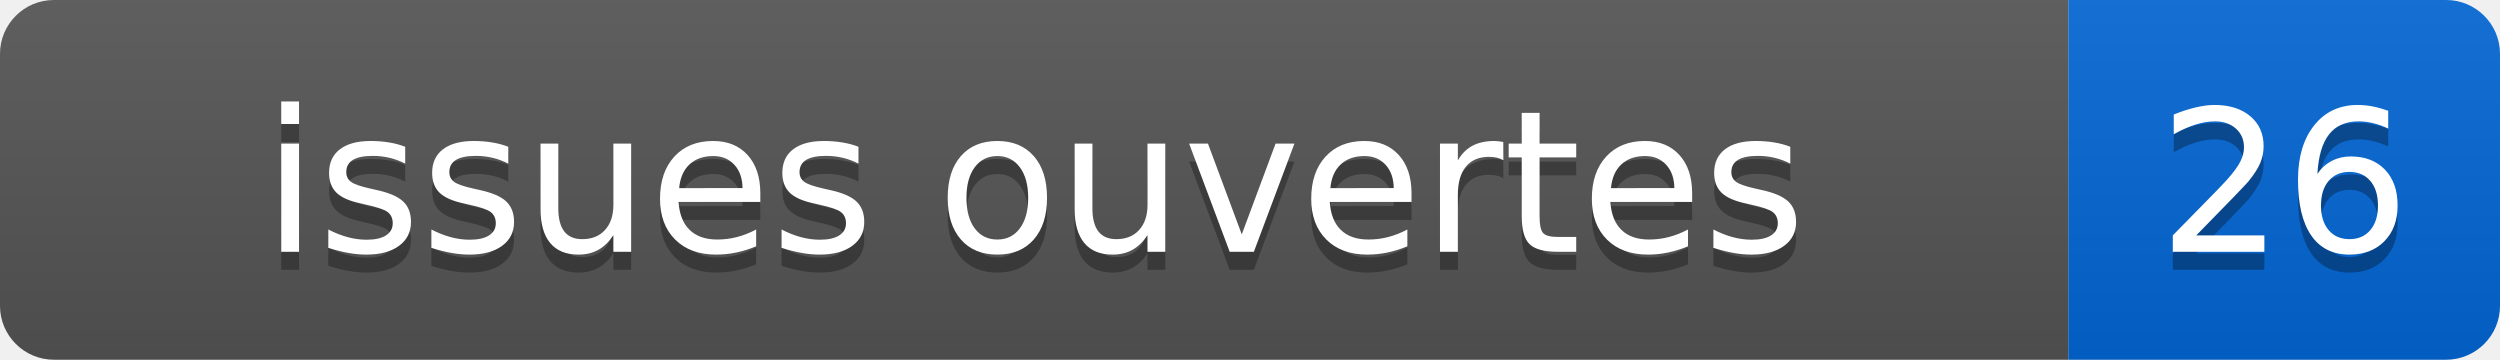
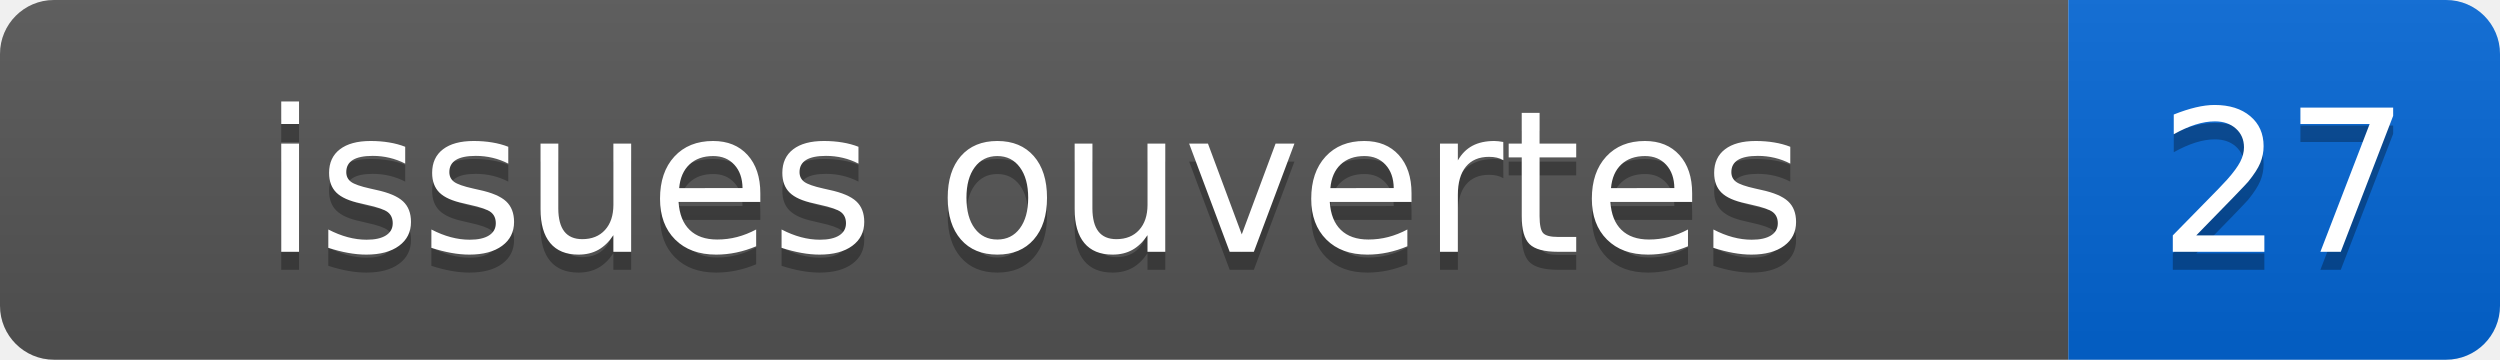
- <svg xmlns="http://www.w3.org/2000/svg" width="139" height="20" role="img" aria-label="issues ouvertes: 26">
+ <svg xmlns="http://www.w3.org/2000/svg" width="139" height="20" role="img" aria-label="issues ouvertes: 27">
  <linearGradient id="s" x2="0" y2="100%">
    <stop offset="0" stop-color="#bbb" stop-opacity=".1" />
    <stop offset="1" stop-opacity=".1" />
  </linearGradient>
  <clipPath id="r">
    <rect width="139" height="20" rx="3" fill="#fff" />
  </clipPath>
  <g clip-path="url(#r)">
    <rect width="115" height="20" fill="#555" />
    <rect x="115" width="24" height="20" fill="#0366d6" />
    <rect width="139" height="20" fill="url(#s)" />
  </g>
  <g fill="#fff" text-anchor="middle" font-family="Verdana,Geneva,DejaVu Sans,sans-serif" font-size="110">
    <text x="575" y="150" fill="#010101" fill-opacity=".3" transform="scale(.1)">issues ouvertes</text>
    <text x="575" y="140" transform="scale(.1)">issues ouvertes</text>
-     <text x="1270" y="150" fill="#010101" fill-opacity=".3" transform="scale(.1)">26</text>
-     <text x="1270" y="140" transform="scale(.1)">26</text>
+     <text x="1270" y="150" fill="#010101" fill-opacity=".3" transform="scale(.1)">27</text>
+     <text x="1270" y="140" transform="scale(.1)">27</text>
  </g>
</svg>
